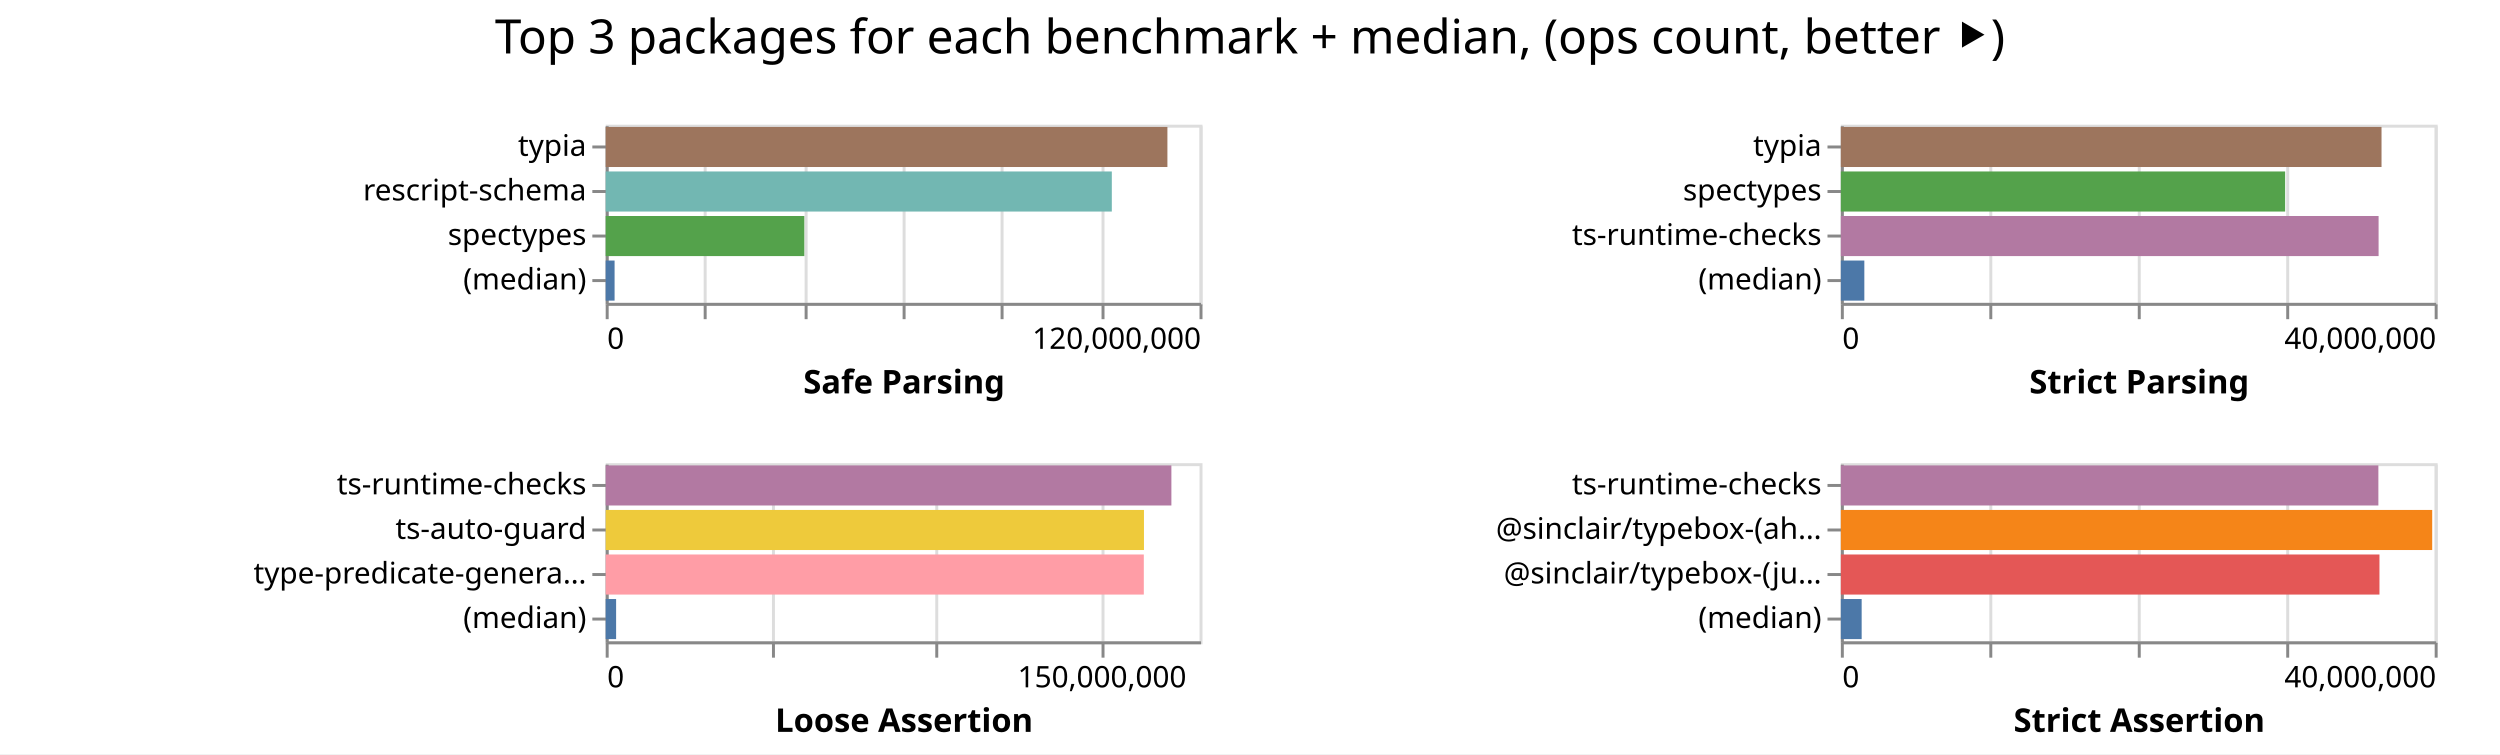
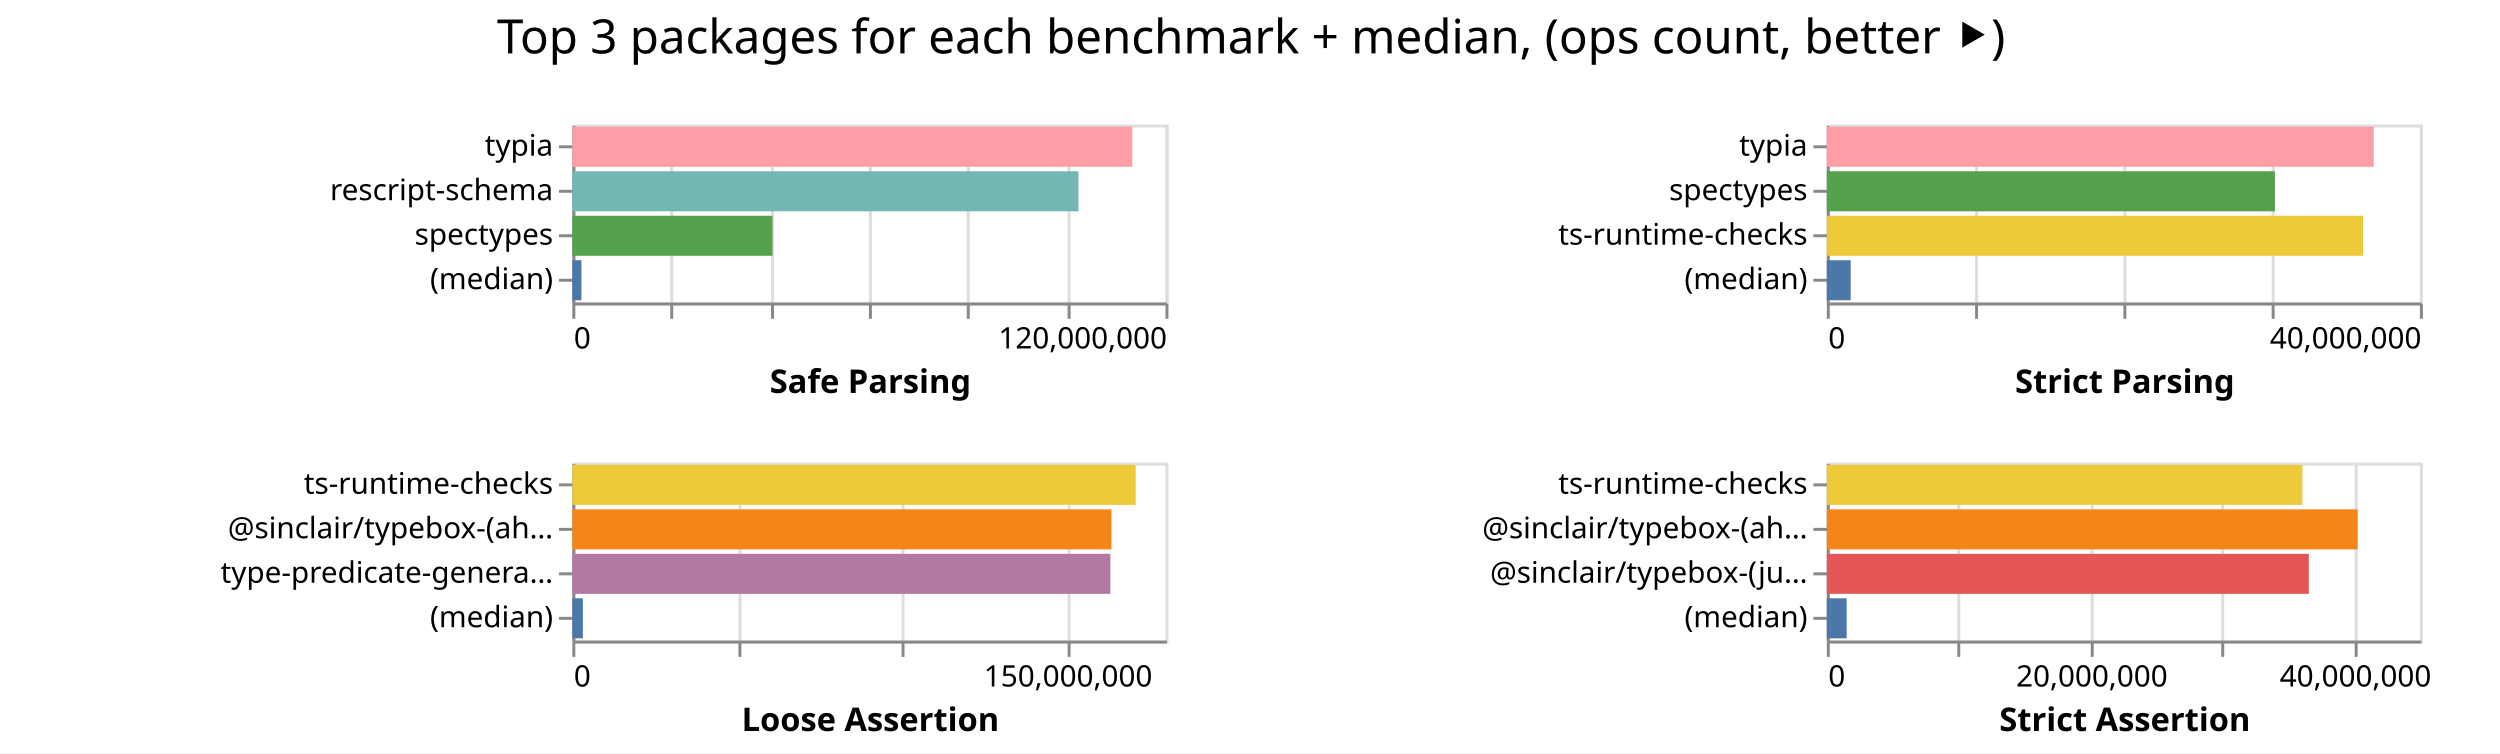
- <svg xmlns="http://www.w3.org/2000/svg" width="842" height="254" class="marks">
-   <path fill="#fff" d="M0 0h842v254H0z" />
+ <svg xmlns="http://www.w3.org/2000/svg" width="843" height="254" class="marks">
+   <path fill="#fff" d="M0 0h843v254H0z" />
  <g fill="none" stroke-miterlimit="10" aria-roledescription="group mark container" class="mark-group role-frame root">
-     <path d="M204 42" aria-hidden="true" class="background" />
+     <path d="M193 42" aria-hidden="true" class="background" />
    <g aria-roledescription="group mark container" class="mark-group role-scope child__Safe_Parsing_group">
-       <path stroke="#ddd" d="M204.5 42.5h200v60h-200Z" aria-hidden="true" class="background" />
+       <path stroke="#ddd" d="M193.5 42.5h200v60h-200Z" aria-hidden="true" class="background" />
      <g aria-hidden="true" class="mark-group role-axis">
-         <path d="M204.5 102.5" aria-hidden="true" class="background" pointer-events="none" />
+         <path d="M193.5 102.5" aria-hidden="true" class="background" pointer-events="none" />
        <g stroke="#ddd" class="mark-rule role-axis-grid" pointer-events="none">
-           <path d="M204.5 102.5v-60M237.5 102.5v-60M271.5 102.5v-60M304.5 102.5v-60M337.5 102.5v-60M371.5 102.5v-60M404.5 102.5v-60" />
+           <path d="M193.5 102.5v-60M226.5 102.5v-60M260.5 102.5v-60M293.5 102.5v-60M326.5 102.5v-60M360.5 102.5v-60M393.5 102.5v-60" />
        </g>
      </g>
      <g aria-label="X-axis titled 'Safe Parsing' for a linear scale with values from 0 to 120,000,000" aria-roledescription="axis" class="mark-group role-axis" pointer-events="none">
-         <path d="M204.5 102.5" aria-hidden="true" class="background" />
+         <path d="M193.5 102.5" aria-hidden="true" class="background" />
        <g stroke="#888" class="mark-rule role-axis-tick">
-           <path d="M204.5 102.5v5M237.5 102.5v5M271.5 102.5v5M304.5 102.5v5M337.5 102.5v5M371.5 102.5v5M404.5 102.5v5" />
+           <path d="M193.5 102.5v5M226.5 102.5v5M260.5 102.5v5M293.5 102.5v5M326.5 102.5v5M360.5 102.5v5M393.5 102.5v5" />
        </g>
        <g fill="#000" class="mark-text role-axis-label" font-family="sans-serif" font-size="10">
-           <text transform="translate(204.5 117.5)">0</text>
-           <text text-anchor="end" transform="translate(404.5 117.5)">120,000,000</text>
+           <text transform="translate(193.5 117.5)">0</text>
+           <text text-anchor="end" transform="translate(393.5 117.5)">120,000,000</text>
        </g>
-         <path stroke="#888" d="M204.5 102.5h200" class="mark-rule role-axis-domain" />
-         <text fill="#000" class="mark-text role-axis-title" font-family="sans-serif" font-size="11" font-weight="bold" text-anchor="middle" transform="translate(304.5 132.5)">Safe Parsing</text>
+         <path stroke="#888" d="M193.5 102.5h200" class="mark-rule role-axis-domain" />
+         <text fill="#000" class="mark-text role-axis-title" font-family="sans-serif" font-size="11" font-weight="bold" text-anchor="middle" transform="translate(293.5 132.5)">Safe Parsing</text>
      </g>
      <g aria-label="Y-axis for a discrete scale with 4 values: typia, rescript-schema, spectypes, (median)" aria-roledescription="axis" class="mark-group role-axis" pointer-events="none">
-         <path d="M204.5 42.5" aria-hidden="true" class="background" />
+         <path d="M193.5 42.5" aria-hidden="true" class="background" />
        <g stroke="#888" class="mark-rule role-axis-tick">
-           <path d="M204.5 49.5h-5M204.5 64.5h-5M204.5 79.5h-5M204.5 94.5h-5" />
+           <path d="M193.5 49.5h-5M193.5 64.5h-5M193.5 79.5h-5M193.5 94.5h-5" />
        </g>
        <g fill="#000" class="mark-text role-axis-label" font-family="sans-serif" font-size="10" text-anchor="end">
-           <text transform="translate(197.5 52.5)">typia</text>
-           <text transform="translate(197.5 67.5)">rescript-schema</text>
-           <text transform="translate(197.5 82.5)">spectypes</text>
-           <text transform="translate(197.5 97.5)">(median)</text>
+           <text transform="translate(186.5 52.5)">typia</text>
+           <text transform="translate(186.5 67.5)">rescript-schema</text>
+           <text transform="translate(186.5 82.5)">spectypes</text>
+           <text transform="translate(186.5 97.5)">(median)</text>
        </g>
-         <path stroke="#888" d="M204.5 42.5v60" class="mark-rule role-axis-domain" />
+         <path stroke="#888" d="M193.5 42.5v60" class="mark-rule role-axis-domain" />
      </g>
      <g aria-roledescription="rect mark container" class="mark-rect role-mark child__Safe_Parsing_marks">
-         <path fill="#9d755d" d="M204 42.75h189.184v13.5H204Z" aria-label="Safe Parsing: 113510428; name: typia" aria-roledescription="bar" />
-         <path fill="#72b7b2" d="M204 57.75h170.46v13.5H204Z" aria-label="Safe Parsing: 102276004; name: rescript-schema" aria-roledescription="bar" />
-         <path fill="#54a24b" d="M204 72.75h66.895v13.5H204Z" aria-label="Safe Parsing: 40137266; name: spectypes" aria-roledescription="bar" />
-         <path fill="#4c78a8" d="M204 87.75h2.993v13.5H204Z" aria-label="Safe Parsing: 1795952.5; name: (median)" aria-roledescription="bar" />
+         <path fill="#ff9da6" d="M193 42.75h188.811v13.5H193Z" aria-label="Safe Parsing: 113286706; name: typia" aria-roledescription="bar" />
+         <path fill="#72b7b2" d="M193 57.75h170.641v13.5H193Z" aria-label="Safe Parsing: 102384685; name: rescript-schema" aria-roledescription="bar" />
+         <path fill="#54a24b" d="M193 72.75h67.476v13.5H193Z" aria-label="Safe Parsing: 40485837; name: spectypes" aria-roledescription="bar" />
+         <path fill="#4c78a8" d="M193 87.75h3.056v13.5H193Z" aria-label="Safe Parsing: 1833451; name: (median)" aria-roledescription="bar" />
      </g>
    </g>
    <g aria-roledescription="group mark container" class="mark-group role-scope child__Strict_Parsing_group">
-       <path stroke="#ddd" d="M620.5 42.5h200v60h-200Z" aria-hidden="true" class="background" />
+       <path stroke="#ddd" d="M616.5 42.5h200v60h-200Z" aria-hidden="true" class="background" />
      <g aria-hidden="true" class="mark-group role-axis">
-         <path d="M620.5 102.5" aria-hidden="true" class="background" pointer-events="none" />
+         <path d="M616.5 102.5" aria-hidden="true" class="background" pointer-events="none" />
        <g stroke="#ddd" class="mark-rule role-axis-grid" pointer-events="none">
-           <path d="M620.5 102.5v-60M670.5 102.5v-60M720.5 102.5v-60M770.5 102.5v-60M820.5 102.5v-60" />
+           <path d="M616.5 102.5v-60M666.5 102.5v-60M716.5 102.5v-60M766.5 102.5v-60M816.5 102.5v-60" />
        </g>
      </g>
      <g aria-label="X-axis titled 'Strict Parsing' for a linear scale with values from 0 to 40,000,000" aria-roledescription="axis" class="mark-group role-axis" pointer-events="none">
-         <path d="M620.5 102.5" aria-hidden="true" class="background" />
+         <path d="M616.5 102.5" aria-hidden="true" class="background" />
        <g stroke="#888" class="mark-rule role-axis-tick">
-           <path d="M620.5 102.5v5M670.5 102.5v5M720.5 102.5v5M770.5 102.5v5M820.5 102.5v5" />
+           <path d="M616.5 102.5v5M666.5 102.5v5M716.5 102.5v5M766.5 102.5v5M816.5 102.5v5" />
        </g>
        <g fill="#000" class="mark-text role-axis-label" font-family="sans-serif" font-size="10">
-           <text transform="translate(620.5 117.5)">0</text>
-           <text text-anchor="end" transform="translate(820.5 117.5)">40,000,000</text>
+           <text transform="translate(616.5 117.5)">0</text>
+           <text text-anchor="end" transform="translate(816.5 117.5)">40,000,000</text>
        </g>
-         <path stroke="#888" d="M620.5 102.5h200" class="mark-rule role-axis-domain" />
-         <text fill="#000" class="mark-text role-axis-title" font-family="sans-serif" font-size="11" font-weight="bold" text-anchor="middle" transform="translate(720.5 132.5)">Strict Parsing</text>
+         <path stroke="#888" d="M616.5 102.5h200" class="mark-rule role-axis-domain" />
+         <text fill="#000" class="mark-text role-axis-title" font-family="sans-serif" font-size="11" font-weight="bold" text-anchor="middle" transform="translate(716.5 132.5)">Strict Parsing</text>
      </g>
      <g aria-label="Y-axis for a discrete scale with 4 values: typia, spectypes, ts-runtime-checks, (median)" aria-roledescription="axis" class="mark-group role-axis" pointer-events="none">
-         <path d="M620.5 42.5" aria-hidden="true" class="background" />
+         <path d="M616.5 42.5" aria-hidden="true" class="background" />
        <g stroke="#888" class="mark-rule role-axis-tick">
-           <path d="M620.5 49.5h-5M620.5 64.5h-5M620.5 79.5h-5M620.5 94.5h-5" />
+           <path d="M616.5 49.5h-5M616.5 64.5h-5M616.5 79.5h-5M616.5 94.5h-5" />
        </g>
        <g fill="#000" class="mark-text role-axis-label" font-family="sans-serif" font-size="10" text-anchor="end">
-           <text transform="translate(613.5 52.5)">typia</text>
-           <text transform="translate(613.5 67.5)">spectypes</text>
-           <text transform="translate(613.5 82.5)">ts-runtime-checks</text>
-           <text transform="translate(613.5 97.5)">(median)</text>
+           <text transform="translate(609.5 52.5)">typia</text>
+           <text transform="translate(609.5 67.5)">spectypes</text>
+           <text transform="translate(609.5 82.5)">ts-runtime-checks</text>
+           <text transform="translate(609.5 97.5)">(median)</text>
        </g>
-         <path stroke="#888" d="M620.5 42.5v60" class="mark-rule role-axis-domain" />
+         <path stroke="#888" d="M616.5 42.5v60" class="mark-rule role-axis-domain" />
      </g>
      <g aria-roledescription="rect mark container" class="mark-rect role-mark child__Strict_Parsing_marks">
-         <path fill="#9d755d" d="M620 42.75h182.097v13.5H620Z" aria-label="Strict Parsing: 36419460; name: typia" aria-roledescription="bar" />
-         <path fill="#54a24b" d="M620 57.75h149.637v13.5H620Z" aria-label="Strict Parsing: 29927440; name: spectypes" aria-roledescription="bar" />
-         <path fill="#b279a2" d="M620 72.75h181.11v13.5H620Z" aria-label="Strict Parsing: 36221923; name: ts-runtime-checks" aria-roledescription="bar" />
-         <path fill="#4c78a8" d="M620 87.75h7.908v13.5H620Z" aria-label="Strict Parsing: 1581592; name: (median)" aria-roledescription="bar" />
+         <path fill="#ff9da6" d="M616 42.75h184.43v13.5H616Z" aria-label="Strict Parsing: 36885975; name: typia" aria-roledescription="bar" />
+         <path fill="#54a24b" d="M616 57.75h151.107v13.5H616Z" aria-label="Strict Parsing: 30221309; name: spectypes" aria-roledescription="bar" />
+         <path fill="#eeca3b" d="M616 72.75h180.829v13.5H616Z" aria-label="Strict Parsing: 36165771; name: ts-runtime-checks" aria-roledescription="bar" />
+         <path fill="#4c78a8" d="M616 87.75h8.062v13.5H616Z" aria-label="Strict Parsing: 1612393; name: (median)" aria-roledescription="bar" />
      </g>
    </g>
    <g aria-roledescription="group mark container" class="mark-group role-scope child__Loose_Assertion_group">
-       <path stroke="#ddd" d="M204.5 156.5h200v60h-200Z" aria-hidden="true" class="background" />
+       <path stroke="#ddd" d="M193.5 156.5h200v60h-200Z" aria-hidden="true" class="background" />
      <g aria-hidden="true" class="mark-group role-axis">
-         <path d="M204.5 216.5" aria-hidden="true" class="background" pointer-events="none" />
+         <path d="M193.5 216.5" aria-hidden="true" class="background" pointer-events="none" />
        <g stroke="#ddd" class="mark-rule role-axis-grid" pointer-events="none">
-           <path d="M204.5 216.5v-60M260.5 216.5v-60M315.5 216.5v-60M371.5 216.5v-60" />
+           <path d="M193.5 216.5v-60M249.5 216.5v-60M304.5 216.5v-60M360.5 216.5v-60" />
        </g>
      </g>
      <g aria-label="X-axis titled 'Loose Assertion' for a linear scale with values from 0 to 180,000,000" aria-roledescription="axis" class="mark-group role-axis" pointer-events="none">
-         <path d="M204.5 216.5" aria-hidden="true" class="background" />
+         <path d="M193.5 216.5" aria-hidden="true" class="background" />
        <g stroke="#888" class="mark-rule role-axis-tick">
-           <path d="M204.5 216.5v5M260.5 216.5v5M315.5 216.5v5M371.5 216.5v5" />
+           <path d="M193.5 216.5v5M249.5 216.5v5M304.5 216.5v5M360.5 216.5v5" />
        </g>
        <g fill="#000" class="mark-text role-axis-label" font-family="sans-serif" font-size="10">
-           <text transform="translate(204.5 231.5)">0</text>
-           <text text-anchor="middle" transform="translate(371.167 231.5)">150,000,000</text>
+           <text transform="translate(193.5 231.5)">0</text>
+           <text text-anchor="middle" transform="translate(360.167 231.5)">150,000,000</text>
        </g>
-         <path stroke="#888" d="M204.5 216.5h200" class="mark-rule role-axis-domain" />
-         <text fill="#000" class="mark-text role-axis-title" font-family="sans-serif" font-size="11" font-weight="bold" text-anchor="middle" transform="translate(304.5 246.5)">Loose Assertion</text>
+         <path stroke="#888" d="M193.5 216.5h200" class="mark-rule role-axis-domain" />
+         <text fill="#000" class="mark-text role-axis-title" font-family="sans-serif" font-size="11" font-weight="bold" text-anchor="middle" transform="translate(293.5 246.5)">Loose Assertion</text>
      </g>
-       <g aria-label="Y-axis for a discrete scale with 4 values: ts-runtime-checks, ts-auto-guard, type-predicate-generator, (median)" aria-roledescription="axis" class="mark-group role-axis" pointer-events="none">
-         <path d="M204.5 156.5" aria-hidden="true" class="background" />
+       <g aria-label="Y-axis for a discrete scale with 4 values: ts-runtime-checks, @sinclair/typebox-(ahead-of-time), type-predicate-generator, (median)" aria-roledescription="axis" class="mark-group role-axis" pointer-events="none">
+         <path d="M193.5 156.5" aria-hidden="true" class="background" />
        <g stroke="#888" class="mark-rule role-axis-tick">
-           <path d="M204.5 163.5h-5M204.5 178.5h-5M204.5 193.5h-5M204.5 208.5h-5" />
+           <path d="M193.5 163.5h-5M193.5 178.5h-5M193.5 193.5h-5M193.5 208.5h-5" />
        </g>
        <g fill="#000" class="mark-text role-axis-label" font-family="sans-serif" font-size="10" text-anchor="end">
-           <text transform="translate(197.5 166.5)">ts-runtime-checks</text>
-           <text transform="translate(197.5 181.5)">ts-auto-guard</text>
-           <text transform="translate(197.5 196.5)">type-predicate-genera…</text>
-           <text transform="translate(197.5 211.5)">(median)</text>
+           <text transform="translate(186.5 166.5)">ts-runtime-checks</text>
+           <text transform="translate(186.5 181.5)">@sinclair/typebox-(ah…</text>
+           <text transform="translate(186.5 196.5)">type-predicate-genera…</text>
+           <text transform="translate(186.5 211.5)">(median)</text>
        </g>
-         <path stroke="#888" d="M204.5 156.5v60" class="mark-rule role-axis-domain" />
+         <path stroke="#888" d="M193.5 156.5v60" class="mark-rule role-axis-domain" />
      </g>
      <g aria-roledescription="rect mark container" class="mark-rect role-mark child__Loose_Assertion_marks">
-         <path fill="#b279a2" d="M204 156.75h190.524v13.5H204Z" aria-label="Loose Assertion: 171471906; name: ts-runtime-checks" aria-roledescription="bar" />
-         <path fill="#eeca3b" d="M204 171.75h181.287v13.5H204Z" aria-label="Loose Assertion: 163158167; name: ts-auto-guard" aria-roledescription="bar" />
-         <path fill="#ff9da6" d="M204 186.75h181.236v13.5H204Z" aria-label="Loose Assertion: 163112322; name: type-predicate-generator" aria-roledescription="bar" />
-         <path fill="#4c78a8" d="M204 201.75h3.505v13.5H204Z" aria-label="Loose Assertion: 3154500; name: (median)" aria-roledescription="bar" />
+         <path fill="#eeca3b" d="M193 156.75h189.964v13.5H193Z" aria-label="Loose Assertion: 170967818; name: ts-runtime-checks" aria-roledescription="bar" />
+         <path fill="#f58518" d="M193 171.75h181.782v13.5H193Z" aria-label="Loose Assertion: 163603559; name: @sinclair/typebox-(ahead-of-time)" aria-roledescription="bar" />
+         <path fill="#b279a2" d="M193 186.75h181.426v13.5H193Z" aria-label="Loose Assertion: 163283597; name: type-predicate-generator" aria-roledescription="bar" />
+         <path fill="#4c78a8" d="M193 201.75h3.54v13.5H193Z" aria-label="Loose Assertion: 3185961; name: (median)" aria-roledescription="bar" />
      </g>
    </g>
    <g aria-roledescription="group mark container" class="mark-group role-scope child__Strict_Assertion_group">
-       <path stroke="#ddd" d="M620.5 156.5h200v60h-200Z" aria-hidden="true" class="background" />
+       <path stroke="#ddd" d="M616.5 156.5h200v60h-200Z" aria-hidden="true" class="background" />
      <g aria-hidden="true" class="mark-group role-axis">
-         <path d="M620.5 216.5" aria-hidden="true" class="background" pointer-events="none" />
+         <path d="M616.5 216.5" aria-hidden="true" class="background" pointer-events="none" />
        <g stroke="#ddd" class="mark-rule role-axis-grid" pointer-events="none">
-           <path d="M620.5 216.5v-60M670.5 216.5v-60M720.5 216.5v-60M770.5 216.5v-60M820.5 216.5v-60" />
+           <path d="M616.5 216.5v-60M660.5 216.5v-60M705.5 216.5v-60M749.5 216.5v-60M794.5 216.5v-60" />
        </g>
      </g>
-       <g aria-label="X-axis titled 'Strict Assertion' for a linear scale with values from 0 to 40,000,000" aria-roledescription="axis" class="mark-group role-axis" pointer-events="none">
-         <path d="M620.5 216.5" aria-hidden="true" class="background" />
+       <g aria-label="X-axis titled 'Strict Assertion' for a linear scale with values from 0 to 45,000,000" aria-roledescription="axis" class="mark-group role-axis" pointer-events="none">
+         <path d="M616.5 216.5" aria-hidden="true" class="background" />
        <g stroke="#888" class="mark-rule role-axis-tick">
-           <path d="M620.5 216.5v5M670.5 216.5v5M720.5 216.5v5M770.5 216.5v5M820.5 216.5v5" />
+           <path d="M616.5 216.5v5M660.5 216.5v5M705.5 216.5v5M749.5 216.5v5M794.5 216.5v5" />
        </g>
        <g fill="#000" class="mark-text role-axis-label" font-family="sans-serif" font-size="10">
-           <text transform="translate(620.5 231.5)">0</text>
-           <text text-anchor="end" transform="translate(820.5 231.5)">40,000,000</text>
+           <text transform="translate(616.5 231.5)">0</text>
+           <text text-anchor="middle" transform="translate(705.389 231.5)">20,000,000</text>
+           <text text-anchor="middle" transform="translate(794.278 231.5)">40,000,000</text>
        </g>
-         <path stroke="#888" d="M620.5 216.5h200" class="mark-rule role-axis-domain" />
-         <text fill="#000" class="mark-text role-axis-title" font-family="sans-serif" font-size="11" font-weight="bold" text-anchor="middle" transform="translate(720.5 246.5)">Strict Assertion</text>
+         <path stroke="#888" d="M616.5 216.5h200" class="mark-rule role-axis-domain" />
+         <text fill="#000" class="mark-text role-axis-title" font-family="sans-serif" font-size="11" font-weight="bold" text-anchor="middle" transform="translate(716.5 246.5)">Strict Assertion</text>
      </g>
      <g aria-label="Y-axis for a discrete scale with 4 values: ts-runtime-checks, @sinclair/typebox-(ahead-of-time), @sinclair/typebox-(just-in-time), (median)" aria-roledescription="axis" class="mark-group role-axis" pointer-events="none">
-         <path d="M620.5 156.5" aria-hidden="true" class="background" />
+         <path d="M616.5 156.5" aria-hidden="true" class="background" />
        <g stroke="#888" class="mark-rule role-axis-tick">
-           <path d="M620.5 163.5h-5M620.5 178.5h-5M620.5 193.5h-5M620.5 208.5h-5" />
+           <path d="M616.5 163.5h-5M616.5 178.5h-5M616.5 193.5h-5M616.5 208.5h-5" />
        </g>
        <g fill="#000" class="mark-text role-axis-label" font-family="sans-serif" font-size="10" text-anchor="end">
-           <text transform="translate(613.5 166.5)">ts-runtime-checks</text>
-           <text transform="translate(613.5 181.5)">@sinclair/typebox-(ah…</text>
-           <text transform="translate(613.5 196.5)">@sinclair/typebox-(ju…</text>
-           <text transform="translate(613.5 211.5)">(median)</text>
+           <text transform="translate(609.5 166.5)">ts-runtime-checks</text>
+           <text transform="translate(609.5 181.5)">@sinclair/typebox-(ah…</text>
+           <text transform="translate(609.5 196.5)">@sinclair/typebox-(ju…</text>
+           <text transform="translate(609.5 211.5)">(median)</text>
        </g>
-         <path stroke="#888" d="M620.5 156.5v60" class="mark-rule role-axis-domain" />
+         <path stroke="#888" d="M616.5 156.5v60" class="mark-rule role-axis-domain" />
      </g>
      <g aria-roledescription="rect mark container" class="mark-rect role-mark child__Strict_Assertion_marks">
-         <path fill="#b279a2" d="M620 156.75h181.038v13.5H620Z" aria-label="Strict Assertion: 36207675; name: ts-runtime-checks" aria-roledescription="bar" />
-         <path fill="#f58518" d="M620 171.75h199.167v13.5H620Z" aria-label="Strict Assertion: 39833323; name: @sinclair/typebox-(ahead-of-time)" aria-roledescription="bar" />
-         <path fill="#e45756" d="M620 186.75h181.404v13.5H620Z" aria-label="Strict Assertion: 36280745; name: @sinclair/typebox-(just-in-time)" aria-roledescription="bar" />
-         <path fill="#4c78a8" d="M620 201.75h7.007v13.5H620Z" aria-label="Strict Assertion: 1401372; name: (median)" aria-roledescription="bar" />
+         <path fill="#eeca3b" d="M616 156.75h160.362v13.5H616Z" aria-label="Strict Assertion: 36081495; name: ts-runtime-checks" aria-roledescription="bar" />
+         <path fill="#f58518" d="M616 171.75h178.994v13.5H616Z" aria-label="Strict Assertion: 40273614; name: @sinclair/typebox-(ahead-of-time)" aria-roledescription="bar" />
+         <path fill="#e45756" d="M616 186.75h162.524v13.5H616Z" aria-label="Strict Assertion: 36567983; name: @sinclair/typebox-(just-in-time)" aria-roledescription="bar" />
+         <path fill="#4c78a8" d="M616 201.75h6.694v13.5H616Z" aria-label="Strict Assertion: 1506097; name: (median)" aria-roledescription="bar" />
      </g>
    </g>
    <g class="mark-group role-title">
-       <path d="M421 5" aria-hidden="true" class="background" pointer-events="none" />
-       <text fill="#000" aria-label="Title text 'Top 3 packages for each benchmark + median, (ops count, better ⯈)'" aria-roledescription="title" class="mark-text role-title-text" font-family="sans-serif" font-size="16" pointer-events="none" text-anchor="middle" transform="translate(421 18)">Top 3 packages for each benchmark + median, (ops count, better ⯈)</text>
+       <path d="M421.889 5" aria-hidden="true" class="background" pointer-events="none" />
+       <text fill="#000" aria-label="Title text 'Top 3 packages for each benchmark + median, (ops count, better ⯈)'" aria-roledescription="title" class="mark-text role-title-text" font-family="sans-serif" font-size="16" pointer-events="none" text-anchor="middle" transform="translate(421.889 18)">Top 3 packages for each benchmark + median, (ops count, better ⯈)</text>
    </g>
  </g>
</svg>
